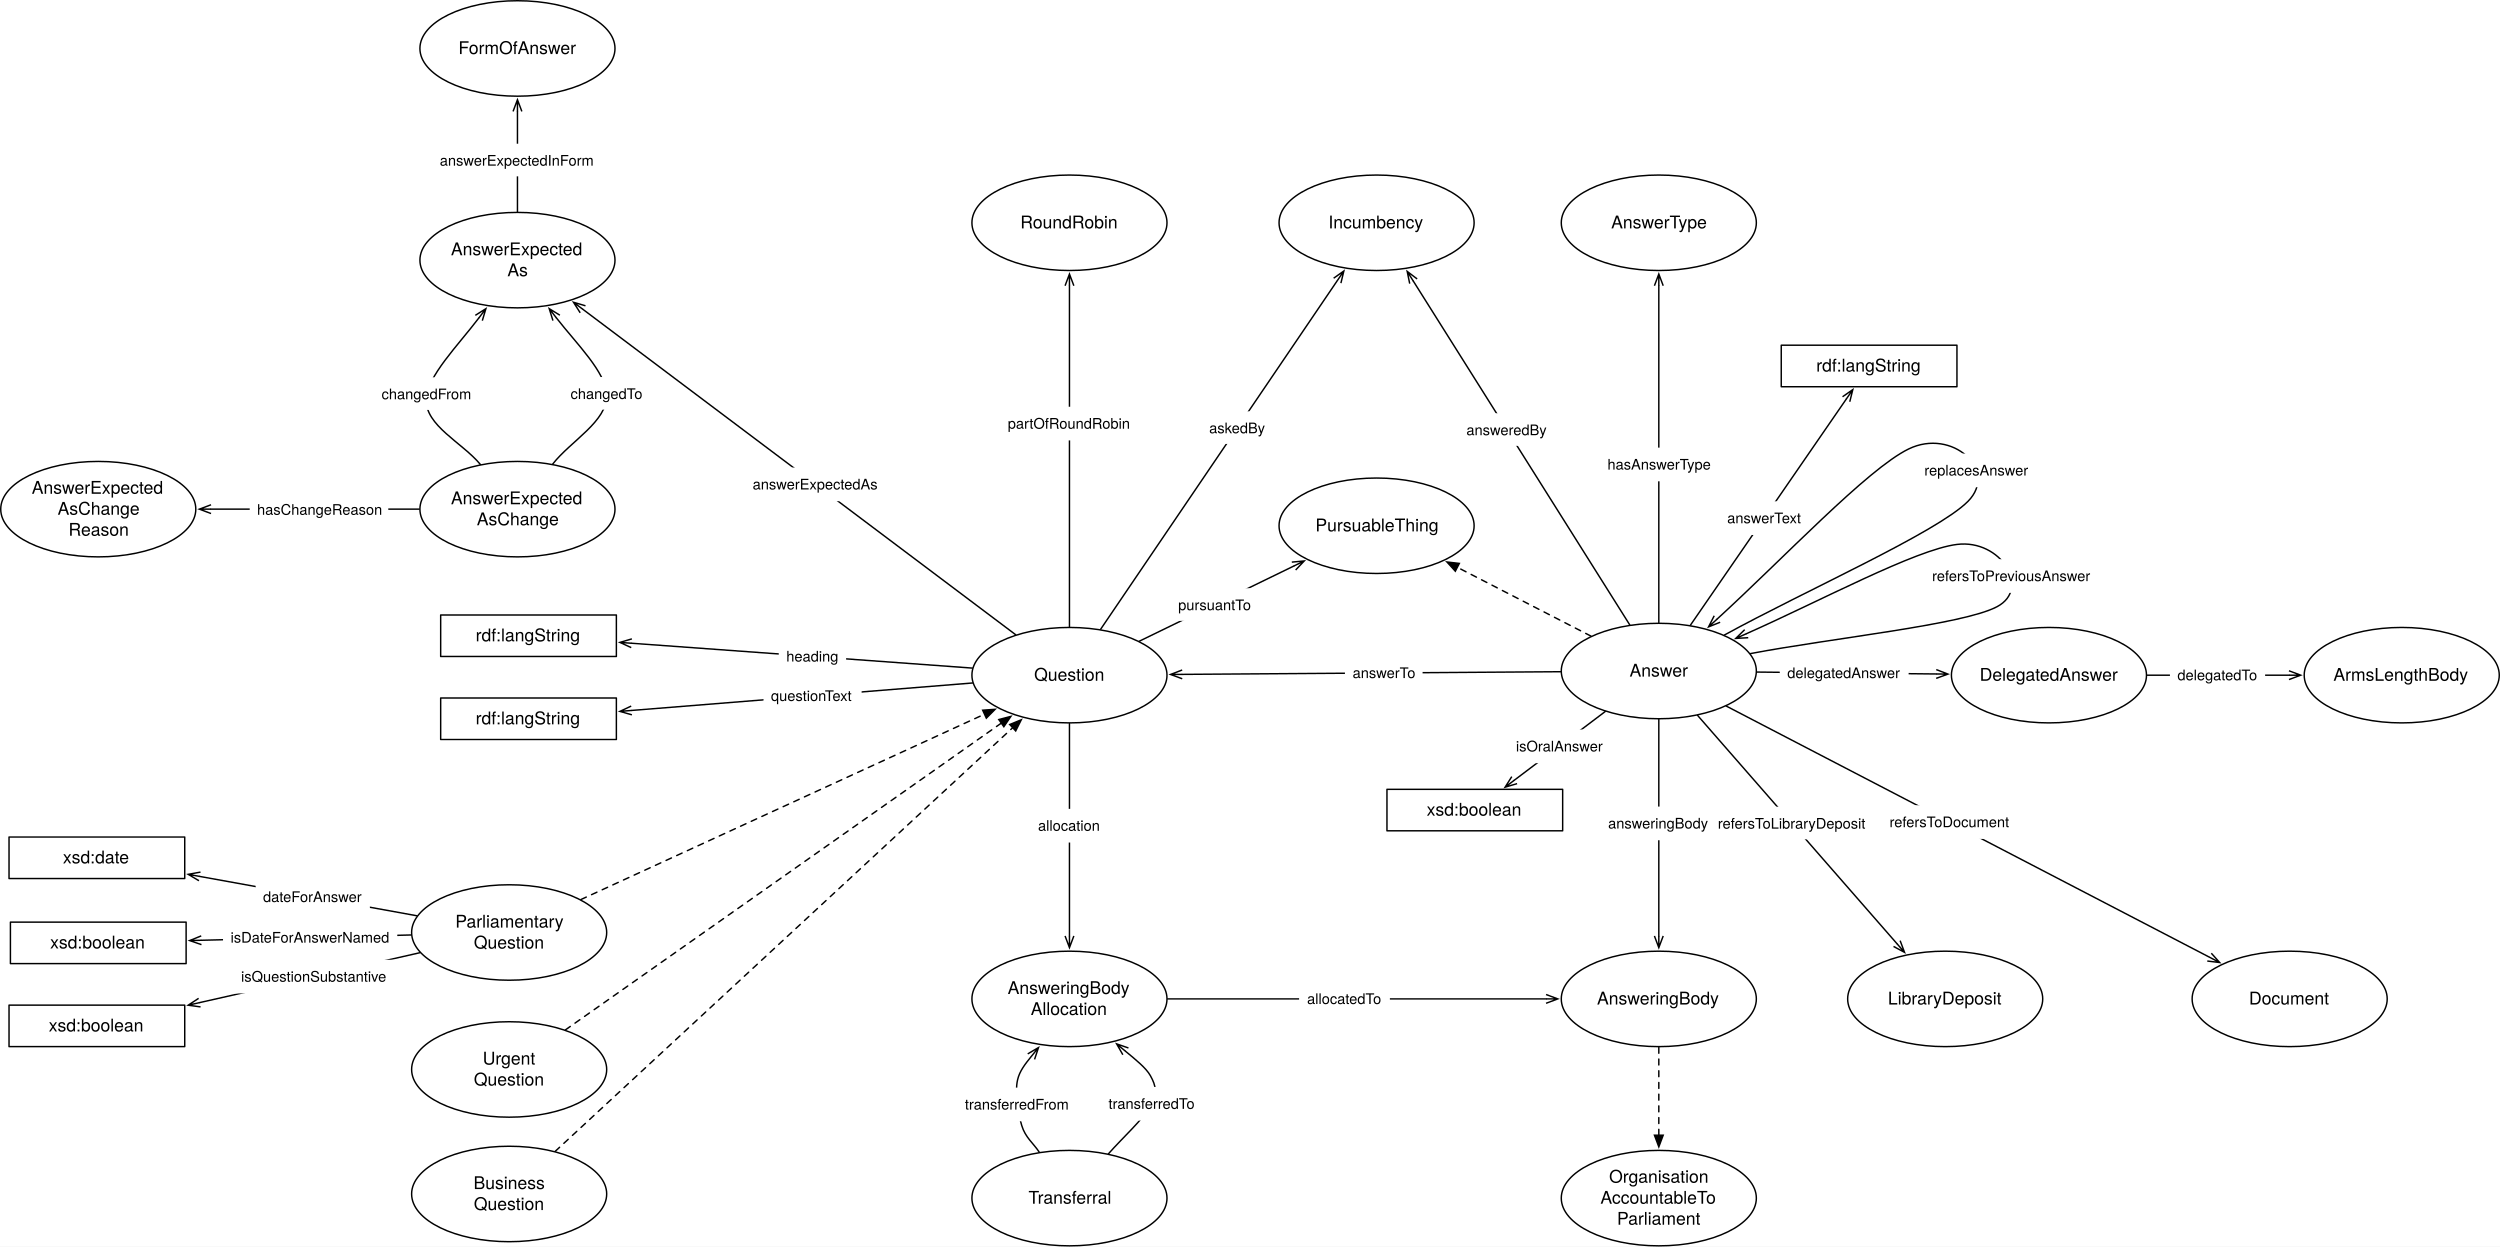
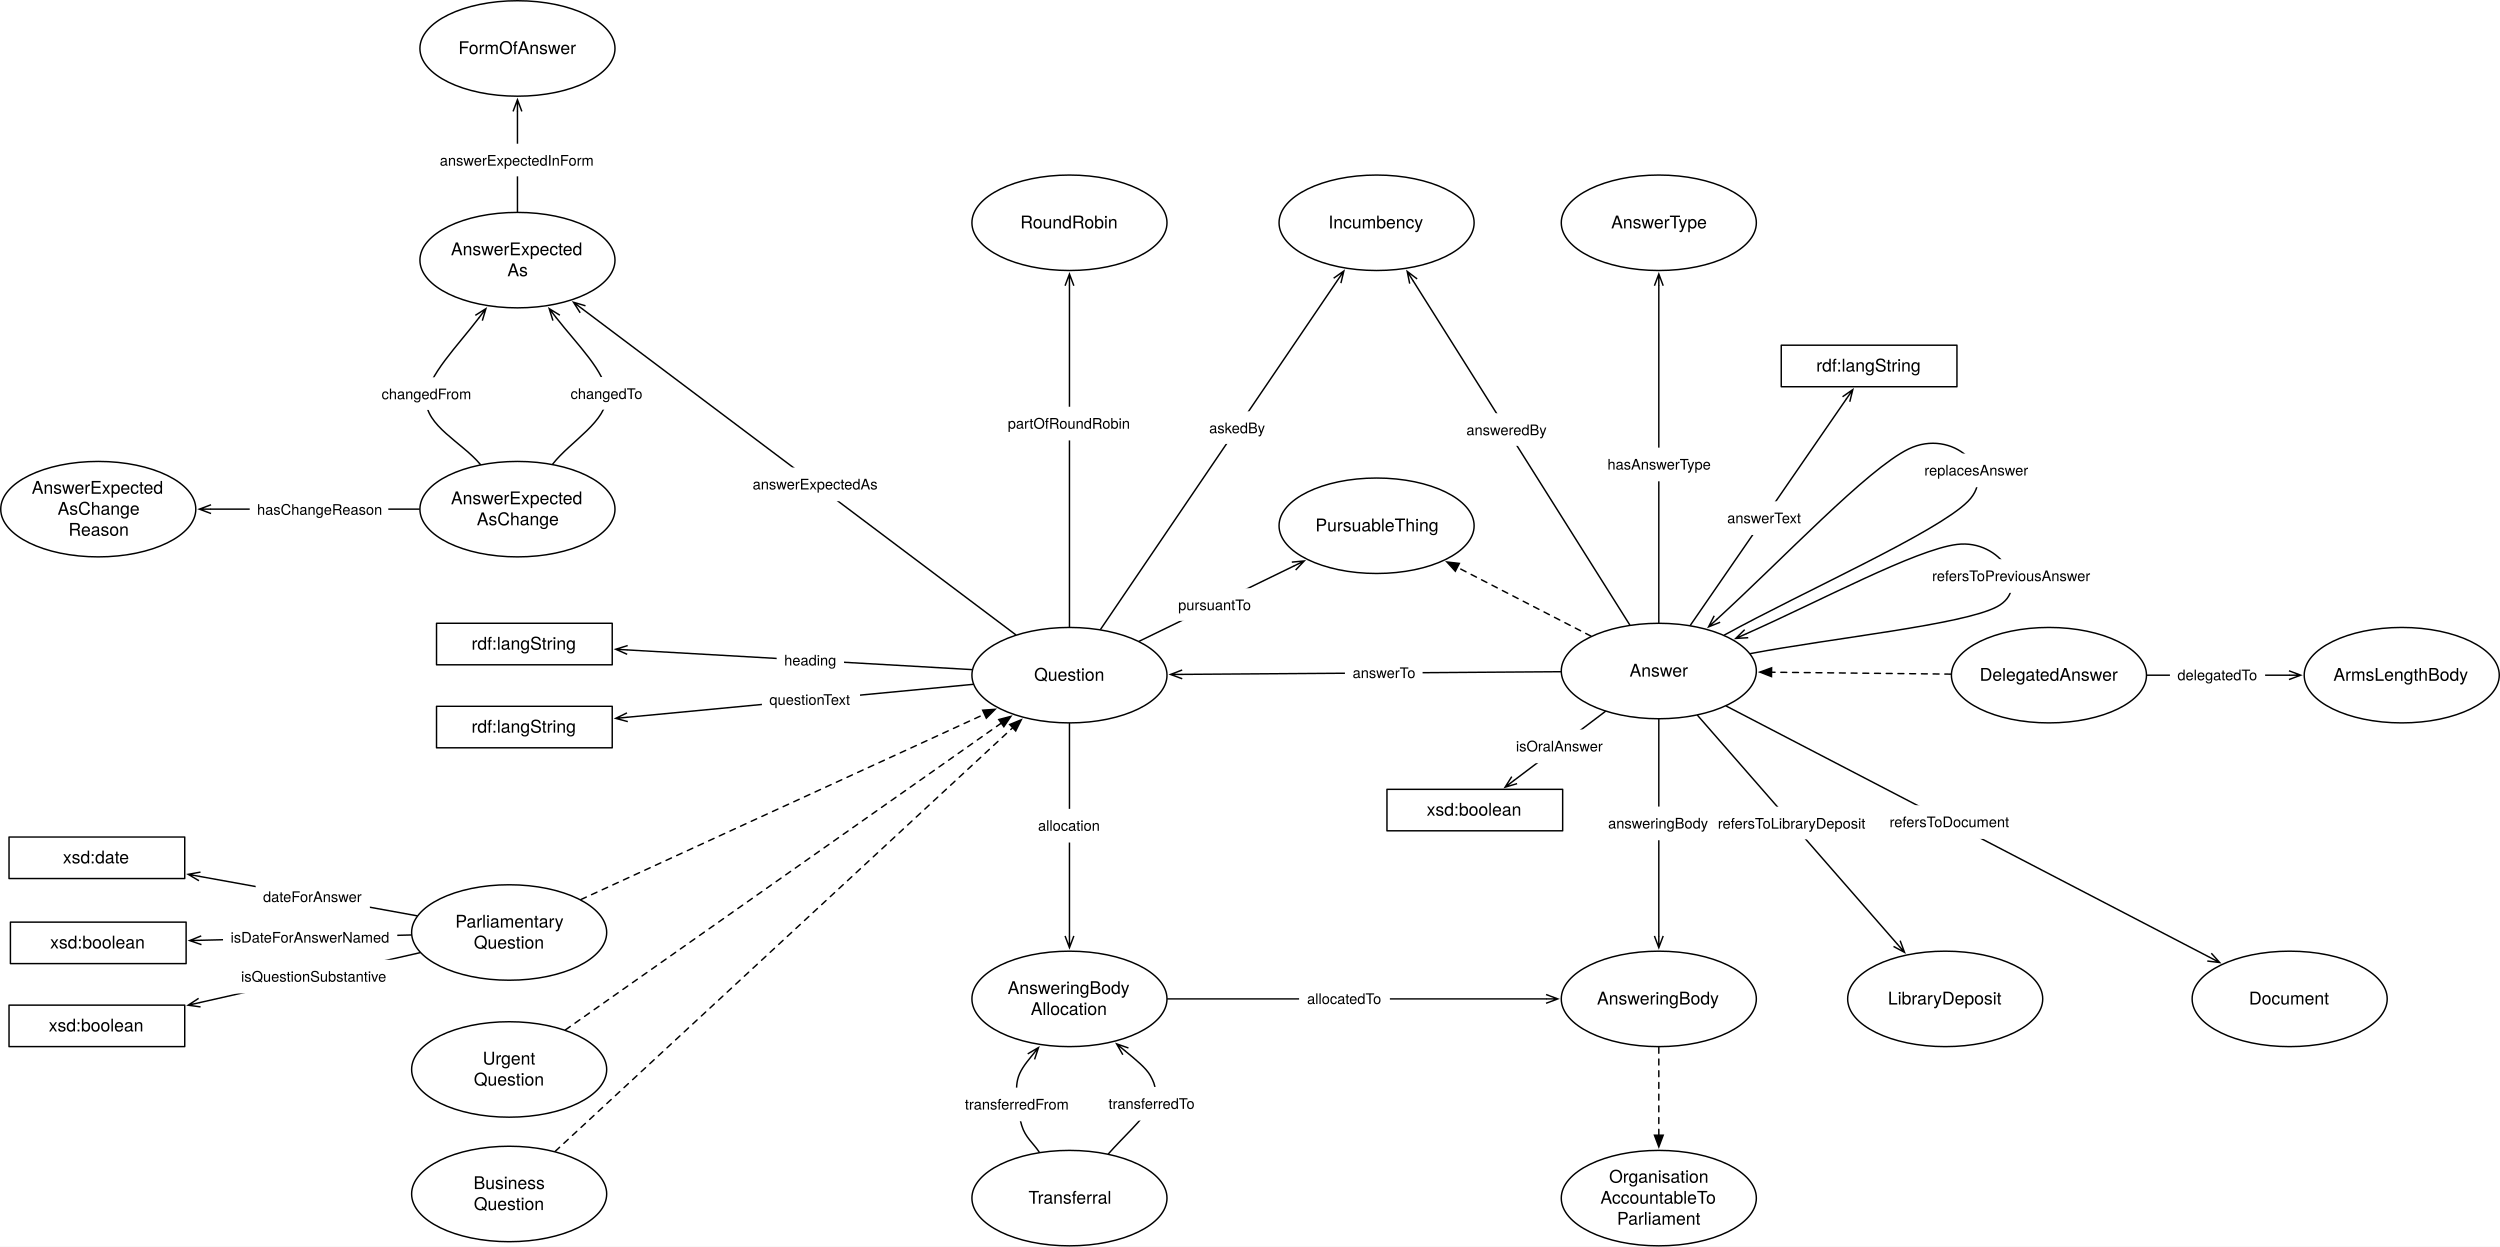
<svg xmlns="http://www.w3.org/2000/svg" version="1.1" viewBox="10.839 8.004 1707.457 851.394" width="1707.457" height="851.394">
  <defs>
    <marker orient="auto" overflow="visible" markerUnits="strokeWidth" id="StickArrow_Marker" stroke-linejoin="miter" stroke-miterlimit="10" viewBox="-1 -4 10 8" markerWidth="10" markerHeight="8" color="black">
      <g>
        <path d="M 8 0 L 0 0 M 0 -3 L 8 0 L 0 3" fill="none" stroke="currentColor" stroke-width="1" />
      </g>
    </marker>
    <font-face font-family="Helvetica Neue" font-size="10" panose-1="2 0 5 3 0 0 0 2 0 4" units-per-em="1000" underline-position="-100" underline-thickness="50" slope="0" x-height="517" cap-height="714" ascent="951.996" descent="-212.997" font-weight="400">
      <font-face-src>
        <font-face-name name="HelveticaNeue" />
      </font-face-src>
    </font-face>
    <font-face font-family="Helvetica Neue" font-size="12" panose-1="2 0 5 3 0 0 0 2 0 4" units-per-em="1000" underline-position="-100" underline-thickness="50" slope="0" x-height="517" cap-height="714" ascent="951.996" descent="-212.997" font-weight="400">
      <font-face-src>
        <font-face-name name="HelveticaNeue" />
      </font-face-src>
    </font-face>
    <marker orient="auto" overflow="visible" markerUnits="strokeWidth" id="FilledArrow_Marker" stroke-linejoin="miter" stroke-miterlimit="10" viewBox="-1 -4 10 8" markerWidth="10" markerHeight="8" color="black">
      <g>
        <path d="M 8 0 L 0 -3 L 0 3 Z" fill="currentColor" stroke="currentColor" stroke-width="1" />
      </g>
    </marker>
  </defs>
  <g id="Canvas_1" stroke-dasharray="none" stroke="none" fill="none" fill-opacity="1" stroke-opacity="1">
    <rect fill="white" x="10.839" y="8.004" width="1707.457" height="851.394" />
    <g id="Canvas_1_Layer_1">
      <g id="Line_279">
        <line x1="762.548" y1="437.778" x2="924.175" y2="199.704" marker-end="url(#StickArrow_Marker)" stroke="black" stroke-linecap="round" stroke-linejoin="round" stroke-width="1" />
      </g>
      <g id="Graphic_280">
        <rect x="831.689" y="288.921" width="48.71" height="22.28" fill="white" />
        <text transform="translate(836.6886 293.9205)" fill="black">
          <tspan font-family="Helvetica Neue" font-size="10" font-weight="400" fill="black" x="0" y="10">askedBy</tspan>
        </text>
      </g>
      <g id="Graphic_224">
        <ellipse cx="951.024" cy="160.157" rx="66.614" ry="32.598" fill="white" />
        <ellipse cx="951.024" cy="160.157" rx="66.614" ry="32.598" stroke="black" stroke-linecap="round" stroke-linejoin="round" stroke-width="1" />
        <text transform="translate(902.7323 152.9895)" fill="black">
          <tspan font-family="Helvetica Neue" font-size="12" font-weight="400" fill="black" x="15.387" y="11">Incumbency</tspan>
        </text>
      </g>
      <g id="Graphic_225">
        <ellipse cx="741.26" cy="469.134" rx="66.614" ry="32.598" fill="white" />
        <ellipse cx="741.26" cy="469.134" rx="66.614" ry="32.598" stroke="black" stroke-linecap="round" stroke-linejoin="round" stroke-width="1" />
        <text transform="translate(692.9685 461.9659)" fill="black">
          <tspan font-family="Helvetica Neue" font-size="12" font-weight="400" fill="black" x="24.171" y="11">Question</tspan>
        </text>
      </g>
      <g id="Graphic_324">
        <rect x="17.953" y="637.795" width="120" height="28.346" fill="white" />
        <rect x="17.953" y="637.795" width="120" height="28.346" stroke="black" stroke-linecap="round" stroke-linejoin="round" stroke-width="1" />
        <text transform="translate(22.95275 644.8005)" fill="black">
          <tspan font-family="Helvetica Neue" font-size="12" font-weight="400" fill="black" x="22.108" y="11">xsd:boolean</tspan>
        </text>
      </g>
      <g id="Line_325">
        <line x1="291.557" y1="646.574" x2="148.349" y2="650.191" marker-end="url(#StickArrow_Marker)" stroke="black" stroke-linecap="round" stroke-linejoin="round" stroke-width="1" />
      </g>
      <g id="Graphic_326">
        <rect x="163.161" y="636.814" width="119" height="23" fill="white" />
        <text transform="translate(168.3105 641.8143)" fill="black">
          <tspan font-family="Helvetica Neue" font-size="10" font-weight="400" fill="black" x="3623768e-19" y="10">isDateForAnswerNamed</tspan>
        </text>
      </g>
      <g id="Graphic_330">
        <ellipse cx="1143.78" cy="466.299" rx="66.614" ry="32.598" fill="white" />
        <ellipse cx="1143.78" cy="466.299" rx="66.614" ry="32.598" stroke="black" stroke-linecap="round" stroke-linejoin="round" stroke-width="1" />
        <text transform="translate(1095.488 459.1312)" fill="black">
          <tspan font-family="Helvetica Neue" font-size="12" font-weight="400" fill="black" x="28.299" y="11">Answer</tspan>
        </text>
      </g>
      <g id="Line_331">
        <line x1="1076.672" y1="466.772" x2="818.267" y2="468.592" marker-end="url(#StickArrow_Marker)" stroke="black" stroke-linecap="round" stroke-linejoin="round" stroke-width="1" />
      </g>
      <g id="Graphic_332">
        <rect x="929.436" y="456.122" width="53" height="23" fill="white" />
        <text transform="translate(934.6462 461.1221)" fill="black">
          <tspan font-family="Helvetica Neue" font-size="10" font-weight="400" fill="black" x="8704149e-19" y="10">answerTo</tspan>
        </text>
      </g>
      <g id="Graphic_333">
        <ellipse cx="1143.78" cy="160.157" rx="66.614" ry="32.598" fill="white" />
        <ellipse cx="1143.78" cy="160.157" rx="66.614" ry="32.598" stroke="black" stroke-linecap="round" stroke-linejoin="round" stroke-width="1" />
        <text transform="translate(1095.488 152.9895)" fill="black">
          <tspan font-family="Helvetica Neue" font-size="12" font-weight="400" fill="black" x="15.741" y="11">AnswerType</tspan>
        </text>
      </g>
      <g id="Line_334">
        <line x1="1143.78" y1="433.201" x2="1143.78" y2="203.156" marker-end="url(#StickArrow_Marker)" stroke="black" stroke-linecap="round" stroke-linejoin="round" stroke-width="1" />
      </g>
      <g id="Graphic_335">
        <rect x="1103.28" y="313.727" width="81" height="23" fill="white" />
        <text transform="translate(1108.689 318.7267)" fill="black">
          <tspan font-family="Helvetica Neue" font-size="10" font-weight="400" fill="black" x="14210855e-20" y="10">hasAnswerType</tspan>
        </text>
      </g>
      <g id="Graphic_336">
        <ellipse cx="741.26" cy="690.236" rx="66.614" ry="32.598" fill="white" />
        <ellipse cx="741.26" cy="690.236" rx="66.614" ry="32.598" stroke="black" stroke-linecap="round" stroke-linejoin="round" stroke-width="1" />
        <text transform="translate(692.9685 675.9002)" fill="black">
          <tspan font-family="Helvetica Neue" font-size="12" font-weight="400" fill="black" x="6.075" y="11">AnsweringBody</tspan>
          <tspan font-family="Helvetica Neue" font-size="12" font-weight="400" fill="black" x="21.849" y="25.336">Allocation</tspan>
        </text>
      </g>
      <g id="Graphic_337">
        <ellipse cx="1143.78" cy="690.236" rx="66.614" ry="32.598" fill="white" />
        <ellipse cx="1143.78" cy="690.236" rx="66.614" ry="32.598" stroke="black" stroke-linecap="round" stroke-linejoin="round" stroke-width="1" />
        <text transform="translate(1095.488 683.0682)" fill="black">
          <tspan font-family="Helvetica Neue" font-size="12" font-weight="400" fill="black" x="6.075" y="11">AnsweringBody</tspan>
        </text>
      </g>
      <g id="Graphic_338">
        <ellipse cx="741.26" cy="826.299" rx="66.614" ry="32.598" fill="white" />
        <ellipse cx="741.26" cy="826.299" rx="66.614" ry="32.598" stroke="black" stroke-linecap="round" stroke-linejoin="round" stroke-width="1" />
        <text transform="translate(692.9685 819.1312)" fill="black">
          <tspan font-family="Helvetica Neue" font-size="12" font-weight="400" fill="black" x="20.295" y="11">Transferral</tspan>
        </text>
      </g>
      <g id="Line_339">
        <line x1="741.26" y1="502.232" x2="741.26" y2="647.238" marker-end="url(#StickArrow_Marker)" stroke="black" stroke-linecap="round" stroke-linejoin="round" stroke-width="1" />
      </g>
      <g id="Graphic_340">
        <rect x="714.76" y="560.439" width="53" height="23" fill="white" />
        <text transform="translate(719.7798 565.439)" fill="black">
          <tspan font-family="Helvetica Neue" font-size="10" font-weight="400" fill="black" x="0" y="10">allocation</tspan>
        </text>
      </g>
      <g id="Line_341">
        <line x1="808.374" y1="690.236" x2="1066.765" y2="690.236" marker-end="url(#StickArrow_Marker)" stroke="black" stroke-linecap="round" stroke-linejoin="round" stroke-width="1" />
      </g>
      <g id="Graphic_342">
        <rect x="898.104" y="678.736" width="62" height="23" fill="white" />
        <text transform="translate(903.5488 683.7362)" fill="black">
          <tspan font-family="Helvetica Neue" font-size="10" font-weight="400" fill="black" x="2877698e-19" y="10">allocatedTo</tspan>
        </text>
      </g>
      <g id="Line_345">
        <path d="M 720.588 794.842 C 716.613 788.793 711.121 784.914 708.661 776.693 C 706.202 768.472 703.763 754.665 705.827 745.512 C 707.178 739.519 711.11 734.588 715.087 729.676" marker-end="url(#StickArrow_Marker)" stroke="black" stroke-linecap="round" stroke-linejoin="round" stroke-width="1" />
      </g>
      <g id="Graphic_346">
        <rect x="664.654" y="750.824" width="82" height="23" fill="white" />
        <text transform="translate(669.8143 755.8236)" fill="black">
          <tspan font-family="Helvetica Neue" font-size="10" font-weight="400" fill="black" x="14921397e-20" y="10">transferredFrom</tspan>
        </text>
      </g>
      <g id="Line_347">
        <path d="M 767.928 795.972 C 777.463 785.129 791.768 772.321 796.535 763.439 C 801.303 754.558 800.596 749.99 796.535 742.677 C 793.606 737.401 786.447 731.715 779.636 726.064" marker-end="url(#StickArrow_Marker)" stroke="black" stroke-linecap="round" stroke-linejoin="round" stroke-width="1" />
      </g>
      <g id="Graphic_348">
        <rect x="762.849" y="750.358" width="69" height="23" fill="white" />
        <text transform="translate(767.9036 755.358)" fill="black">
          <tspan font-family="Helvetica Neue" font-size="10" font-weight="400" fill="black" x="0" y="10">transferredTo</tspan>
        </text>
      </g>
      <g id="Graphic_349">
        <ellipse cx="951.024" cy="367.087" rx="66.614" ry="32.598" fill="white" />
        <ellipse cx="951.024" cy="367.087" rx="66.614" ry="32.598" stroke="black" stroke-linecap="round" stroke-linejoin="round" stroke-width="1" />
        <text transform="translate(902.7323 359.9186)" fill="black">
          <tspan font-family="Helvetica Neue" font-size="12" font-weight="400" fill="black" x="6.507" y="11">PursuableThing</tspan>
        </text>
      </g>
      <g id="Line_350">
        <line x1="788.951" y1="445.933" x2="894.43" y2="394.619" marker-end="url(#StickArrow_Marker)" stroke="black" stroke-linecap="round" stroke-linejoin="round" stroke-width="1" />
      </g>
      <g id="Graphic_351">
        <rect x="810.507" y="409.753" width="59.83" height="22.28" fill="white" />
        <text transform="translate(815.5071 414.7527)" fill="black">
          <tspan font-family="Helvetica Neue" font-size="10" font-weight="400" fill="black" x="8704149e-19" y="10">pursuantTo</tspan>
        </text>
      </g>
      <g id="Line_701">
        <line x1="1097.435" y1="442.445" x2="1006.171" y2="395.471" marker-end="url(#FilledArrow_Marker)" stroke="black" stroke-linecap="round" stroke-linejoin="round" stroke-dasharray="4.0,4.0" stroke-width="1" />
      </g>
      <g id="Line_219">
        <path d="M 1206.376 454.394 C 1262.513 443.718 1351.301 434.786 1374.803 422.362 C 1398.305 409.938 1377.44 376.113 1347.402 379.842 C 1319.109 383.355 1253.71 418.635 1203.637 440.798" marker-end="url(#StickArrow_Marker)" stroke="black" stroke-linecap="round" stroke-linejoin="round" stroke-width="1" />
      </g>
      <g id="Graphic_220">
        <rect x="1325.104" y="389.921" width="118" height="23" fill="white" />
        <text transform="translate(1330.409 394.921)" fill="black">
          <tspan font-family="Helvetica Neue" font-size="10" font-weight="400" fill="black" x="0" y="10">refersToPreviousAnswer</tspan>
        </text>
      </g>
      <g id="Line_702">
        <line x1="1143.78" y1="499.398" x2="1143.78" y2="647.238" marker-end="url(#StickArrow_Marker)" stroke="black" stroke-linecap="round" stroke-linejoin="round" stroke-width="1" />
      </g>
      <g id="Graphic_703">
        <rect x="1103.78" y="558.88" width="80" height="23" fill="white" />
        <text transform="translate(1109.155 563.8799)" fill="black">
          <tspan font-family="Helvetica Neue" font-size="10" font-weight="400" fill="black" x="0" y="10">answeringBody</tspan>
        </text>
      </g>
      <g id="Line_705">
        <line x1="1123.894" y1="434.717" x2="976.184" y2="200.118" marker-end="url(#StickArrow_Marker)" stroke="black" stroke-linecap="round" stroke-linejoin="round" stroke-width="1" />
      </g>
      <g id="Graphic_706">
        <rect x="1007.352" y="290.241" width="65.18" height="22.28" fill="white" />
        <text transform="translate(1012.352 295.2406)" fill="black">
          <tspan font-family="Helvetica Neue" font-size="10" font-weight="400" fill="black" x="14210855e-20" y="10">answeredBy</tspan>
        </text>
      </g>
      <g id="Graphic_709">
        <ellipse cx="1410.236" cy="469.134" rx="66.614" ry="32.598" fill="white" />
        <ellipse cx="1410.236" cy="469.134" rx="66.614" ry="32.598" stroke="black" stroke-linecap="round" stroke-linejoin="round" stroke-width="1" />
        <text transform="translate(1361.945 461.9659)" fill="black">
          <tspan font-family="Helvetica Neue" font-size="12" font-weight="400" fill="black" x=".963" y="11">DelegatedAnswer</tspan>
        </text>
      </g>
-       <g id="Line_710">
-         <line x1="1210.878" y1="467.013" x2="1333.238" y2="468.315" marker-end="url(#StickArrow_Marker)" stroke="black" stroke-linecap="round" stroke-linejoin="round" stroke-width="1" />
-       </g>
-       <g id="Graphic_711">
-         <rect x="1226.394" y="456.146" width="88" height="23" fill="white" />
-         <text transform="translate(1231.509 461.1462)" fill="black">
-           <tspan font-family="Helvetica Neue" font-size="10" font-weight="400" fill="black" x="21316282e-20" y="10">delegatedAnswer</tspan>
-         </text>
-       </g>
      <g id="Graphic_712">
        <ellipse cx="1651.181" cy="469.134" rx="66.614" ry="32.598" fill="white" />
        <ellipse cx="1651.181" cy="469.134" rx="66.614" ry="32.598" stroke="black" stroke-linecap="round" stroke-linejoin="round" stroke-width="1" />
        <text transform="translate(1602.89 461.9659)" fill="black">
          <tspan font-family="Helvetica Neue" font-size="12" font-weight="400" fill="black" x="1.611" y="11">ArmsLengthBody</tspan>
        </text>
      </g>
      <g id="Line_713">
        <line x1="1477.35" y1="469.134" x2="1574.167" y2="469.134" marker-end="url(#StickArrow_Marker)" stroke="black" stroke-linecap="round" stroke-linejoin="round" stroke-width="1" />
      </g>
      <g id="Graphic_714">
        <rect x="1492.872" y="457.634" width="65" height="23" fill="white" />
        <text transform="translate(1497.962 462.6339)" fill="black">
          <tspan font-family="Helvetica Neue" font-size="10" font-weight="400" fill="black" x="0" y="10">delegatedTo</tspan>
        </text>
      </g>
      <g id="Graphic_715">
        <ellipse cx="1339.37" cy="690.236" rx="66.614" ry="32.598" fill="white" />
        <ellipse cx="1339.37" cy="690.236" rx="66.614" ry="32.598" stroke="black" stroke-linecap="round" stroke-linejoin="round" stroke-width="1" />
        <text transform="translate(1291.079 683.0682)" fill="black">
          <tspan font-family="Helvetica Neue" font-size="12" font-weight="400" fill="black" x="9.177" y="11">LibraryDeposit</tspan>
        </text>
      </g>
      <g id="Line_717">
        <line x1="1170.296" y1="496.659" x2="1306.341" y2="652.42" marker-end="url(#StickArrow_Marker)" stroke="black" stroke-linecap="round" stroke-linejoin="round" stroke-width="1" />
      </g>
      <g id="Graphic_718">
        <rect x="1179.076" y="558.966" width="110.74" height="22.28" fill="white" />
        <text transform="translate(1184.076 563.966)" fill="black">
          <tspan font-family="Helvetica Neue" font-size="10" font-weight="400" fill="black" x="8029133e-19" y="10">refersToLibraryDeposit</tspan>
        </text>
      </g>
      <g id="Graphic_719">
        <ellipse cx="1574.646" cy="690.236" rx="66.614" ry="32.598" fill="white" />
        <ellipse cx="1574.646" cy="690.236" rx="66.614" ry="32.598" stroke="black" stroke-linecap="round" stroke-linejoin="round" stroke-width="1" />
        <text transform="translate(1526.354 683.0682)" fill="black">
          <tspan font-family="Helvetica Neue" font-size="12" font-weight="400" fill="black" x="20.499" y="11">Document</tspan>
        </text>
      </g>
      <g id="Line_720">
        <line x1="1189.888" y1="490.264" x2="1519.753" y2="661.706" marker-end="url(#StickArrow_Marker)" stroke="black" stroke-linecap="round" stroke-linejoin="round" stroke-width="1" />
      </g>
      <g id="Graphic_721">
        <rect x="1296.278" y="557.966" width="92" height="23" fill="white" />
        <text transform="translate(1301.343 562.9665)" fill="black">
          <tspan font-family="Helvetica Neue" font-size="10" font-weight="400" fill="black" x="0" y="10">refersToDocument</tspan>
        </text>
      </g>
      <g id="Graphic_722">
-         <rect x="311.811" y="428.031" width="120" height="28.346" fill="white" />
-         <rect x="311.811" y="428.031" width="120" height="28.346" stroke="black" stroke-linecap="round" stroke-linejoin="round" stroke-width="1" />
-         <text transform="translate(316.811 435.0367)" fill="black">
+         <rect x="308.976" y="433.701" width="120" height="28.346" fill="white" />
+         <rect x="308.976" y="433.701" width="120" height="28.346" stroke="black" stroke-linecap="round" stroke-linejoin="round" stroke-width="1" />
+         <text transform="translate(313.9764 440.706)" fill="black">
          <tspan font-family="Helvetica Neue" font-size="12" font-weight="400" fill="black" x="18.886" y="11">rdf:langString</tspan>
        </text>
      </g>
      <g id="Line_723">
-         <line x1="674.87" y1="464.295" x2="442.183" y2="447.334" marker-end="url(#StickArrow_Marker)" stroke="black" stroke-linecap="round" stroke-linejoin="round" stroke-width="1" />
+         <line x1="674.593" y1="465.327" x2="439.359" y2="451.893" marker-end="url(#StickArrow_Marker)" stroke="black" stroke-linecap="round" stroke-linejoin="round" stroke-width="1" />
      </g>
      <g id="Graphic_724">
-         <rect x="542.719" y="444.839" width="46" height="23" fill="white" />
-         <text transform="translate(547.8439 449.8387)" fill="black">
+         <rect x="541.291" y="447.528" width="46" height="23" fill="white" />
+         <text transform="translate(546.4162 452.5278)" fill="black">
          <tspan font-family="Helvetica Neue" font-size="10" font-weight="400" fill="black" x="0" y="10">heading</tspan>
        </text>
      </g>
      <g id="Graphic_725">
        <rect x="1227.402" y="243.78" width="120" height="28.346" fill="white" />
        <rect x="1227.402" y="243.78" width="120" height="28.346" stroke="black" stroke-linecap="round" stroke-linejoin="round" stroke-width="1" />
        <text transform="translate(1232.402 250.7848)" fill="black">
          <tspan font-family="Helvetica Neue" font-size="12" font-weight="400" fill="black" x="18.886" y="11">rdf:langString</tspan>
        </text>
      </g>
      <g id="Line_726">
        <line x1="1165.361" y1="434.992" x2="1271.729" y2="280.689" marker-end="url(#StickArrow_Marker)" stroke="black" stroke-linecap="round" stroke-linejoin="round" stroke-width="1" />
      </g>
      <g id="Graphic_727">
        <rect x="1185.254" y="350.389" width="61" height="23" fill="white" />
        <text transform="translate(1190.484 355.3886)" fill="black">
          <tspan font-family="Helvetica Neue" font-size="10" font-weight="400" fill="black" x="4369838e-19" y="10">answerText</tspan>
        </text>
      </g>
      <g id="Graphic_728">
-         <rect x="311.811" y="484.724" width="120" height="28.346" fill="white" />
-         <rect x="311.811" y="484.724" width="120" height="28.346" stroke="black" stroke-linecap="round" stroke-linejoin="round" stroke-width="1" />
-         <text transform="translate(316.811 491.7296)" fill="black">
+         <rect x="308.976" y="490.394" width="120" height="28.346" fill="white" />
+         <rect x="308.976" y="490.394" width="120" height="28.346" stroke="black" stroke-linecap="round" stroke-linejoin="round" stroke-width="1" />
+         <text transform="translate(313.9764 497.3989)" fill="black">
          <tspan font-family="Helvetica Neue" font-size="12" font-weight="400" fill="black" x="18.886" y="11">rdf:langString</tspan>
        </text>
      </g>
      <g id="Line_729">
-         <line x1="675.027" y1="474.47" x2="442.177" y2="493.229" marker-end="url(#StickArrow_Marker)" stroke="black" stroke-linecap="round" stroke-linejoin="round" stroke-width="1" />
+         <line x1="675.367" y1="475.405" x2="439.33" y2="497.871" marker-end="url(#StickArrow_Marker)" stroke="black" stroke-linecap="round" stroke-linejoin="round" stroke-width="1" />
      </g>
      <g id="Graphic_730">
-         <rect x="532.305" y="471.769" width="67" height="23" fill="white" />
-         <text transform="translate(537.3753 476.7689)" fill="black">
+         <rect x="531.216" y="474.437" width="67" height="23" fill="white" />
+         <text transform="translate(536.2862 479.4369)" fill="black">
          <tspan font-family="Helvetica Neue" font-size="10" font-weight="400" fill="black" x="29132252e-20" y="10">questionText</tspan>
        </text>
      </g>
      <g id="Graphic_734">
        <ellipse cx="364.252" cy="185.669" rx="66.614" ry="32.598" fill="white" />
        <ellipse cx="364.252" cy="185.669" rx="66.614" ry="32.598" stroke="black" stroke-linecap="round" stroke-linejoin="round" stroke-width="1" />
        <text transform="translate(315.9606 171.3333)" fill="black">
          <tspan font-family="Helvetica Neue" font-size="12" font-weight="400" fill="black" x="2.853" y="11">AnswerExpected</tspan>
          <tspan font-family="Helvetica Neue" font-size="12" font-weight="400" fill="black" x="41.403" y="25.336">As</tspan>
        </text>
      </g>
      <g id="Line_736">
        <line x1="704.515" y1="441.507" x2="408.909" y2="219.246" marker-end="url(#StickArrow_Marker)" stroke="black" stroke-linecap="round" stroke-linejoin="round" stroke-width="1" />
      </g>
      <g id="Graphic_737">
        <rect x="519.433" y="327.313" width="97" height="23" fill="white" />
        <text transform="translate(524.8833 332.3132)" fill="black">
          <tspan font-family="Helvetica Neue" font-size="10" font-weight="400" fill="black" x="0" y="10">answerExpectedAs</tspan>
        </text>
      </g>
      <g id="Line_738">
        <line x1="364.252" y1="152.571" x2="364.252" y2="84.101" marker-end="url(#StickArrow_Marker)" stroke="black" stroke-linecap="round" stroke-linejoin="round" stroke-width="1" />
      </g>
      <g id="Graphic_739">
        <rect x="306.197" y="106.165" width="116.11" height="22.28" fill="white" />
        <text transform="translate(311.197 111.1647)" fill="black">
          <tspan font-family="Helvetica Neue" font-size="10" font-weight="400" fill="black" x="29132252e-20" y="10">answerExpectedInForm</tspan>
        </text>
      </g>
      <g id="Graphic_742">
        <ellipse cx="358.583" cy="644.882" rx="66.614" ry="32.598" fill="white" />
        <ellipse cx="358.583" cy="644.882" rx="66.614" ry="32.598" stroke="black" stroke-linecap="round" stroke-linejoin="round" stroke-width="1" />
        <text transform="translate(310.2913 630.5459)" fill="black">
          <tspan font-family="Helvetica Neue" font-size="12" font-weight="400" fill="black" x="11.511" y="11">Parliamentary</tspan>
          <tspan font-family="Helvetica Neue" font-size="12" font-weight="400" fill="black" x="24.171" y="25.336">Question</tspan>
        </text>
      </g>
      <g id="Graphic_743">
        <ellipse cx="358.583" cy="738.425" rx="66.614" ry="32.598" fill="white" />
        <ellipse cx="358.583" cy="738.425" rx="66.614" ry="32.598" stroke="black" stroke-linecap="round" stroke-linejoin="round" stroke-width="1" />
        <text transform="translate(310.2913 724.0892)" fill="black">
          <tspan font-family="Helvetica Neue" font-size="12" font-weight="400" fill="black" x="30.237" y="11">Urgent</tspan>
          <tspan font-family="Helvetica Neue" font-size="12" font-weight="400" fill="black" x="24.171" y="25.336">Question</tspan>
        </text>
      </g>
      <g id="Graphic_744">
        <ellipse cx="358.583" cy="823.465" rx="66.614" ry="32.598" fill="white" />
        <ellipse cx="358.583" cy="823.465" rx="66.614" ry="32.598" stroke="black" stroke-linecap="round" stroke-linejoin="round" stroke-width="1" />
        <text transform="translate(310.2913 809.1286)" fill="black">
          <tspan font-family="Helvetica Neue" font-size="12" font-weight="400" fill="black" x="23.955" y="11">Business</tspan>
          <tspan font-family="Helvetica Neue" font-size="12" font-weight="400" fill="black" x="24.171" y="25.336">Question</tspan>
        </text>
      </g>
      <g id="Line_745">
        <line x1="407.611" y1="622.365" x2="683.235" y2="495.782" marker-end="url(#FilledArrow_Marker)" stroke="black" stroke-linecap="round" stroke-linejoin="round" stroke-dasharray="4.0,4.0" stroke-width="1" />
      </g>
      <g id="Line_746">
        <line x1="397.03" y1="711.37" x2="694.716" y2="501.887" marker-end="url(#FilledArrow_Marker)" stroke="black" stroke-linecap="round" stroke-linejoin="round" stroke-dasharray="4.0,4.0" stroke-width="1" />
      </g>
      <g id="Line_747">
        <line x1="390.084" y1="794.296" x2="702.494" y2="505.028" marker-end="url(#FilledArrow_Marker)" stroke="black" stroke-linecap="round" stroke-linejoin="round" stroke-dasharray="4.0,4.0" stroke-width="1" />
      </g>
      <g id="Graphic_748">
        <rect x="17.008" y="694.488" width="120" height="28.346" fill="white" />
        <rect x="17.008" y="694.488" width="120" height="28.346" stroke="black" stroke-linecap="round" stroke-linejoin="round" stroke-width="1" />
        <text transform="translate(22.00787 701.4934)" fill="black">
          <tspan font-family="Helvetica Neue" font-size="12" font-weight="400" fill="black" x="22.108" y="11">xsd:boolean</tspan>
        </text>
      </g>
      <g id="Line_749">
        <line x1="297.626" y1="658.689" x2="147.151" y2="692.773" marker-end="url(#StickArrow_Marker)" stroke="black" stroke-linecap="round" stroke-linejoin="round" stroke-width="1" />
      </g>
      <g id="Graphic_750">
        <rect x="170.068" y="663.511" width="111" height="23" fill="white" />
        <text transform="translate(175.4632 668.511)" fill="black">
          <tspan font-family="Helvetica Neue" font-size="10" font-weight="400" fill="black" x="0" y="10">isQuestionSubstantive</tspan>
        </text>
      </g>
      <g id="Graphic_753">
        <rect x="958.11" y="547.087" width="120" height="28.346" fill="white" />
        <rect x="958.11" y="547.087" width="120" height="28.346" stroke="black" stroke-linecap="round" stroke-linejoin="round" stroke-width="1" />
        <text transform="translate(963.1102 554.0918)" fill="black">
          <tspan font-family="Helvetica Neue" font-size="12" font-weight="400" fill="black" x="22.108" y="11">xsd:boolean</tspan>
        </text>
      </g>
      <g id="Line_754">
        <line x1="1107.163" y1="493.968" x2="1045.164" y2="540.817" marker-end="url(#StickArrow_Marker)" stroke="black" stroke-linecap="round" stroke-linejoin="round" stroke-width="1" />
      </g>
      <g id="Graphic_755">
        <rect x="1040.71" y="506.236" width="70" height="23" fill="white" />
        <text transform="translate(1046.18 511.2355)" fill="black">
          <tspan font-family="Helvetica Neue" font-size="10" font-weight="400" fill="black" x="6536993e-19" y="10">isOralAnswer</tspan>
        </text>
      </g>
      <g id="Graphic_756">
        <rect x="17.008" y="579.685" width="120" height="28.346" fill="white" />
        <rect x="17.008" y="579.685" width="120" height="28.346" stroke="black" stroke-linecap="round" stroke-linejoin="round" stroke-width="1" />
        <text transform="translate(22.00787 586.6903)" fill="black">
          <tspan font-family="Helvetica Neue" font-size="12" font-weight="400" fill="black" x="31.774" y="11">xsd:date</tspan>
        </text>
      </g>
      <g id="Line_757">
        <line x1="295.607" y1="633.47" x2="147.241" y2="606.585" marker-end="url(#StickArrow_Marker)" stroke="black" stroke-linecap="round" stroke-linejoin="round" stroke-width="1" />
      </g>
      <g id="Graphic_758">
        <rect x="185.459" y="609.078" width="78" height="23" fill="white" />
        <text transform="translate(190.4844 614.0777)" fill="black">
          <tspan font-family="Helvetica Neue" font-size="10" font-weight="400" fill="black" x="3623768e-19" y="10">dateForAnswer</tspan>
        </text>
      </g>
      <g id="Line_766">
        <path d="M 1188.55 441.726 C 1244.015 411.283 1333.989 371.567 1354.961 350.389 C 1375.932 329.211 1344.169 300.145 1314.393 314.646 C 1286.176 328.388 1228.752 389.583 1183.643 430.772" marker-end="url(#StickArrow_Marker)" stroke="black" stroke-linecap="round" stroke-linejoin="round" stroke-width="1" />
      </g>
      <g id="Graphic_767">
        <rect x="1319.671" y="317.777" width="82" height="23" fill="white" />
        <text transform="translate(1325.121 322.777)" fill="black">
          <tspan font-family="Helvetica Neue" font-size="10" font-weight="400" fill="black" x="0" y="10">replacesAnswer</tspan>
        </text>
      </g>
      <g id="Graphic_768">
        <ellipse cx="741.26" cy="160.157" rx="66.614" ry="32.598" fill="white" />
        <ellipse cx="741.26" cy="160.157" rx="66.614" ry="32.598" stroke="black" stroke-linecap="round" stroke-linejoin="round" stroke-width="1" />
        <text transform="translate(692.9685 152.9895)" fill="black">
          <tspan font-family="Helvetica Neue" font-size="12" font-weight="400" fill="black" x="14.727" y="11">RoundRobin</tspan>
        </text>
      </g>
      <g id="Line_769">
        <line x1="741.26" y1="436.035" x2="741.26" y2="203.156" marker-end="url(#StickArrow_Marker)" stroke="black" stroke-linecap="round" stroke-linejoin="round" stroke-width="1" />
      </g>
      <g id="Graphic_770">
        <rect x="693.76" y="285.803" width="95" height="23" fill="white" />
        <text transform="translate(699.1198 290.8026)" fill="black">
          <tspan font-family="Helvetica Neue" font-size="10" font-weight="400" fill="black" x="0" y="10">partOfRoundRobin</tspan>
        </text>
      </g>
      <g id="Graphic_774">
        <ellipse cx="1143.78" cy="826.299" rx="66.614" ry="32.598" fill="white" />
        <ellipse cx="1143.78" cy="826.299" rx="66.614" ry="32.598" stroke="black" stroke-linecap="round" stroke-linejoin="round" stroke-width="1" />
        <text transform="translate(1095.488 804.7952)" fill="black">
          <tspan font-family="Helvetica Neue" font-size="12" font-weight="400" fill="black" x="14.343" y="11">Organisation </tspan>
          <tspan font-family="Helvetica Neue" font-size="12" font-weight="400" fill="black" x="8.397" y="25.336">AccountableTo </tspan>
          <tspan font-family="Helvetica Neue" font-size="12" font-weight="400" fill="black" x="19.731" y="39.672">Parliament</tspan>
        </text>
      </g>
      <g id="Line_776">
        <line x1="1143.78" y1="723.335" x2="1143.78" y2="783.301" marker-end="url(#FilledArrow_Marker)" stroke="black" stroke-linecap="round" stroke-linejoin="round" stroke-dasharray="4.0,4.0" stroke-width="1" />
      </g>
      <g id="Graphic_777">
        <ellipse cx="364.252" cy="41.102" rx="66.614" ry="32.598" fill="white" />
        <ellipse cx="364.252" cy="41.102" rx="66.614" ry="32.598" stroke="black" stroke-linecap="round" stroke-linejoin="round" stroke-width="1" />
        <text transform="translate(315.9606 33.93436)" fill="black">
          <tspan font-family="Helvetica Neue" font-size="12" font-weight="400" fill="black" x="7.959" y="11">FormOfAnswer</tspan>
        </text>
      </g>
      <g id="Graphic_778">
        <ellipse cx="364.252" cy="355.748" rx="66.614" ry="32.598" fill="white" />
        <ellipse cx="364.252" cy="355.748" rx="66.614" ry="32.598" stroke="black" stroke-linecap="round" stroke-linejoin="round" stroke-width="1" />
        <text transform="translate(315.9606 341.412)" fill="black">
          <tspan font-family="Helvetica Neue" font-size="12" font-weight="400" fill="black" x="2.853" y="11">AnswerExpected</tspan>
          <tspan font-family="Helvetica Neue" font-size="12" font-weight="400" fill="black" x="20.511" y="25.336">AsChange</tspan>
        </text>
      </g>
      <g id="Line_780">
        <path d="M 338.87 325.151 C 326.56 310.312 301.148 298.631 301.937 280.63 C 302.628 264.879 323.379 244.28 337.861 225.198" marker-end="url(#StickArrow_Marker)" stroke="black" stroke-linecap="round" stroke-linejoin="round" stroke-width="1" />
      </g>
      <g id="Graphic_779">
        <rect x="266.427" y="265.696" width="72.06" height="22.28" fill="white" />
        <text transform="translate(271.4273 270.6957)" fill="black">
          <tspan font-family="Helvetica Neue" font-size="10" font-weight="400" fill="black" x="6536993e-19" y="10">changedFrom</tspan>
        </text>
      </g>
      <g id="Line_782">
        <path d="M 388.369 324.9 C 400.644 309.2 425.75 295.759 425.197 277.795 C 424.716 262.175 404.834 243.127 390.856 225.125" marker-end="url(#StickArrow_Marker)" stroke="black" stroke-linecap="round" stroke-linejoin="round" stroke-width="1" />
      </g>
      <g id="Graphic_781">
        <rect x="395.492" y="265.504" width="59.27" height="22.28" fill="white" />
        <text transform="translate(400.4922 270.5045)" fill="black">
          <tspan font-family="Helvetica Neue" font-size="10" font-weight="400" fill="black" x="21671553e-20" y="10">changedTo</tspan>
        </text>
      </g>
      <g id="Graphic_783">
        <ellipse cx="77.953" cy="355.748" rx="66.614" ry="32.598" fill="white" />
        <ellipse cx="77.953" cy="355.748" rx="66.614" ry="32.598" stroke="black" stroke-linecap="round" stroke-linejoin="round" stroke-width="1" />
        <text transform="translate(29.66142 334.244)" fill="black">
          <tspan font-family="Helvetica Neue" font-size="12" font-weight="400" fill="black" x="2.853" y="11">AnswerExpected</tspan>
          <tspan font-family="Helvetica Neue" font-size="12" font-weight="400" fill="black" x="20.511" y="25.336">AsChange</tspan>
          <tspan font-family="Helvetica Neue" font-size="12" font-weight="400" fill="black" x="27.957" y="39.672">Reason</tspan>
        </text>
      </g>
      <g id="Line_785">
        <line x1="297.138" y1="355.748" x2="154.967" y2="355.748" marker-end="url(#StickArrow_Marker)" stroke="black" stroke-linecap="round" stroke-linejoin="round" stroke-width="1" />
      </g>
      <g id="Graphic_784">
        <rect x="181.387" y="344.608" width="94.64" height="22.28" fill="white" />
        <text transform="translate(186.3866 349.608)" fill="black">
          <tspan font-family="Helvetica Neue" font-size="10" font-weight="400" fill="black" x="0" y="10">hasChangeReason</tspan>
        </text>
      </g>
+       <g id="Line_786">
+         <line x1="1343.138" y1="468.42" x2="1220.777" y2="467.118" marker-end="url(#FilledArrow_Marker)" stroke="black" stroke-linecap="round" stroke-linejoin="round" stroke-dasharray="4.0,4.0" stroke-width="1" />
+       </g>
    </g>
  </g>
</svg>
